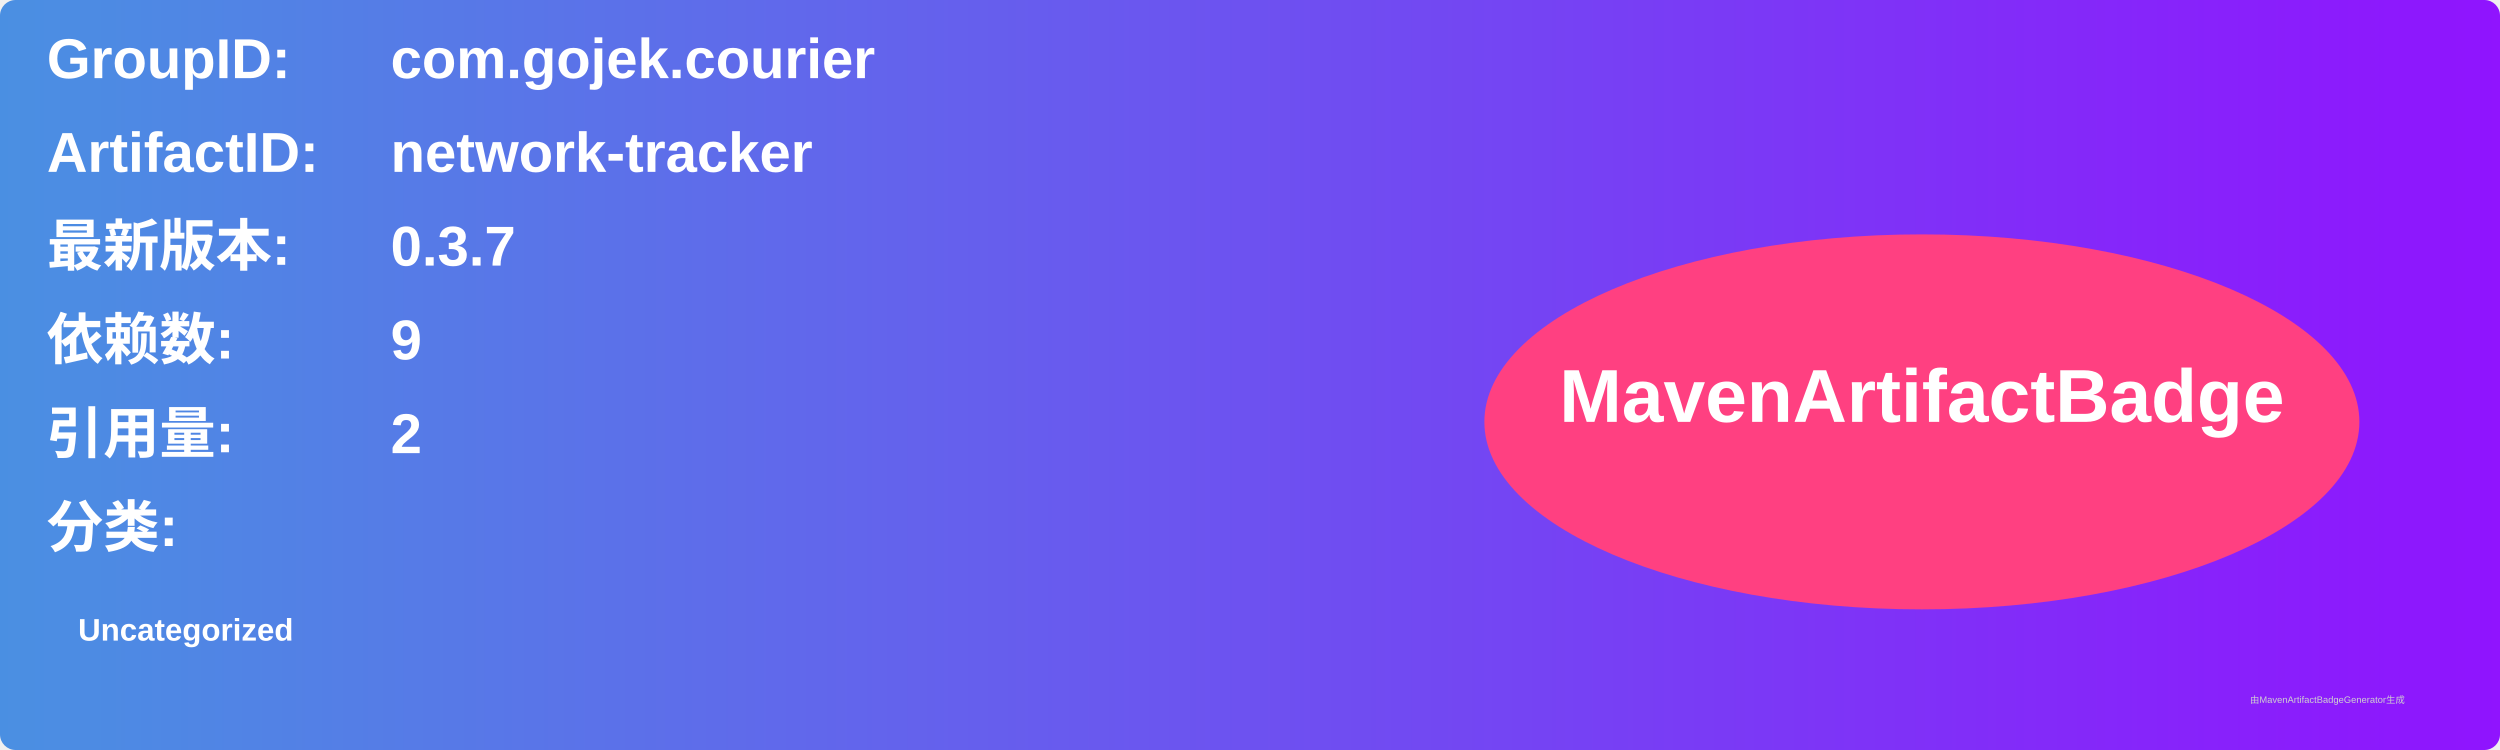
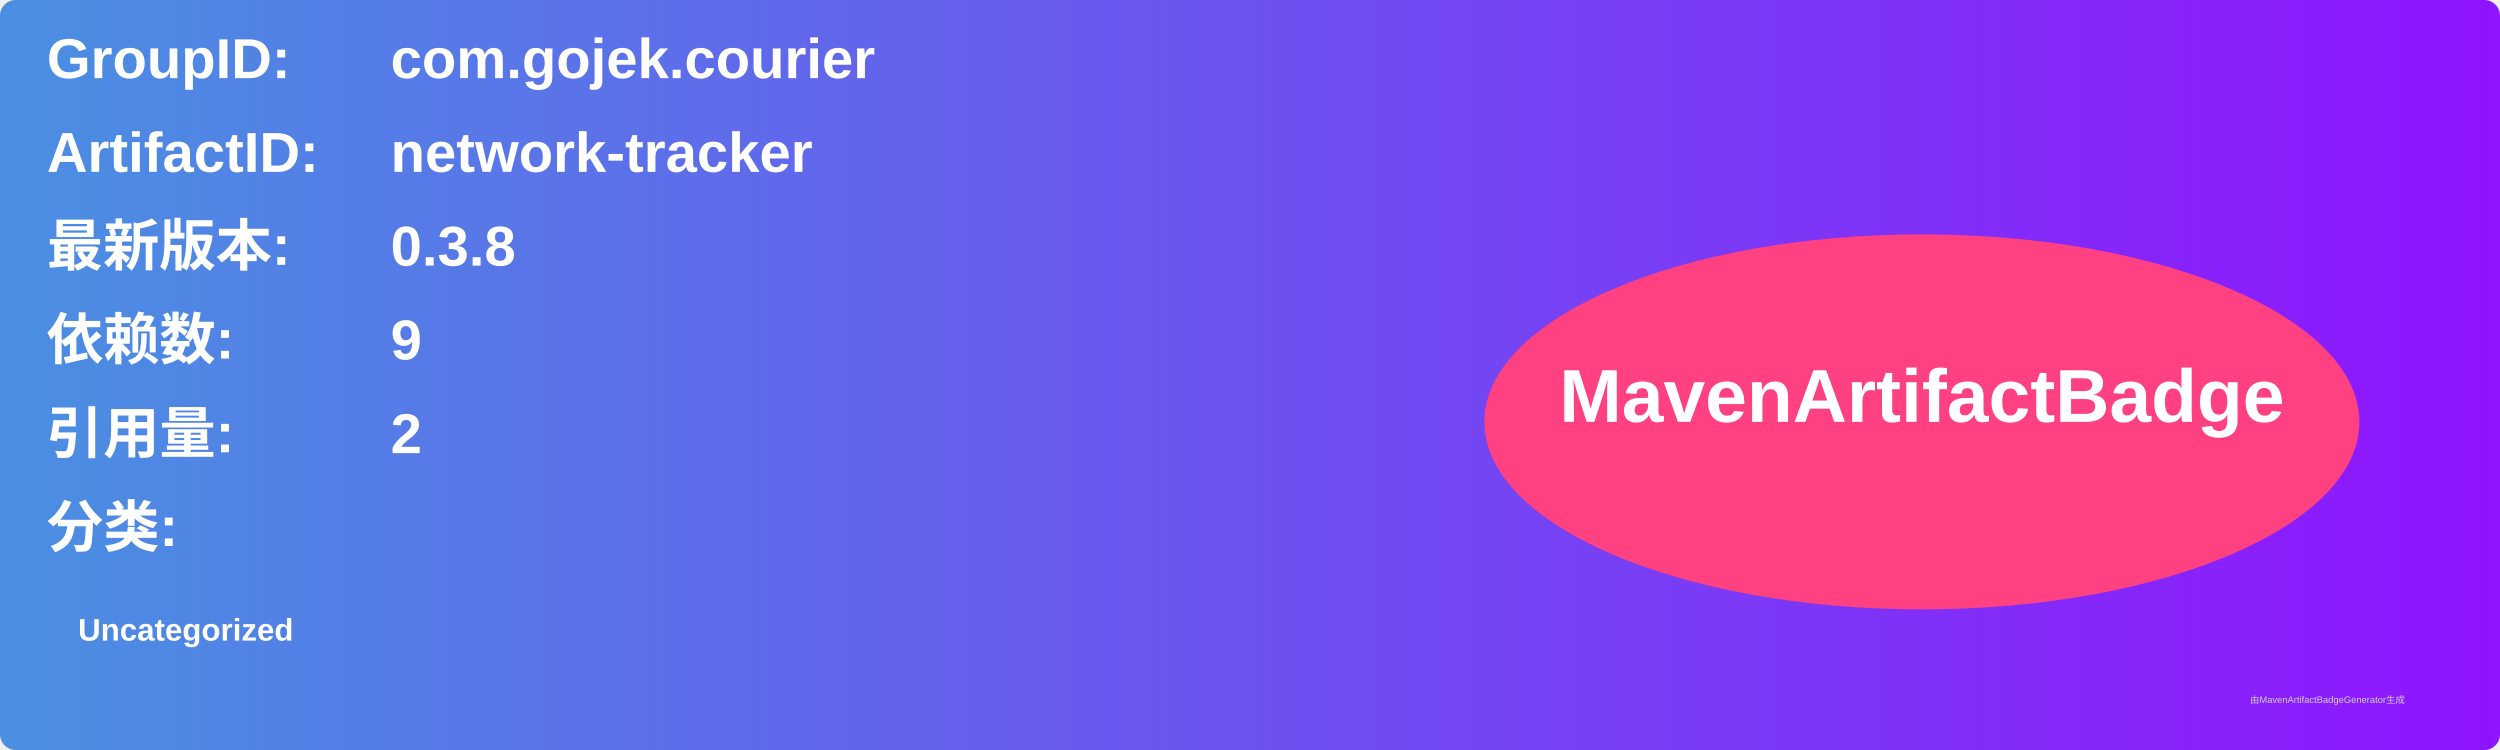
<svg xmlns="http://www.w3.org/2000/svg" width="800" height="240" viewBox="0 0 800 240">
  <linearGradient id="grad" x1="0%" y1="0%" x2="100%" y2="0%">
    <stop offset="0%" stop-color="#4a90e2" />
    <stop offset="100%" stop-color="#9013fe" />
  </linearGradient>
  <rect width="100%" height="100%" rx="5" ry="5" fill="url(#grad)" />
  <g transform="translate(15, 15)">
    <text x="0" y="10" font-family="Arial" font-size="18" fill="white" font-weight="bold" width="260">GroupID:</text>
    <text x="110" y="10" font-family="Arial" font-size="18" fill="white" font-weight="bold" width="460">com.gojek.courier</text>
    <text x="0" y="40" font-family="Arial" font-size="18" fill="white" font-weight="bold" width="260">ArtifactID:</text>
    <text x="110" y="40" font-family="Arial" font-size="18" fill="white" font-weight="bold" width="460">network-tracker</text>
    <text x="0" y="70" font-family="Arial" font-size="18" fill="white" font-weight="bold">最新版本:</text>
    <text x="110" y="70" font-family="Arial" font-size="18" fill="white" font-weight="bold">
-       <tspan font-weight="bold">0.3.7</tspan>
+       <tspan font-weight="bold">0.3.8</tspan>
    </text>
    <text x="0" y="100" font-family="Arial" font-size="18" fill="white" font-weight="bold">依赖数: </text>
    <text x="110" y="100" font-family="Arial" font-size="18" fill="white">
      <tspan font-weight="bold">9</tspan>
    </text>
    <text x="0" y="130" font-family="Arial" font-size="18" fill="white" font-weight="bold">引用量: </text>
    <text x="110" y="130" font-family="Arial" font-size="18" fill="white">
      <tspan font-weight="bold">2</tspan>
    </text>
    <text x="0" y="160" font-family="Arial" font-size="18" fill="white" font-weight="bold">分类:</text>
    <text x="10" y="190" font-family="Arial" font-size="10" fill="white">
      <tspan font-weight="bold">Uncategorized</tspan>
    </text>
    <ellipse cx="600" cy="120" rx="140" ry="60" fill="#ff4081" />
    <text x="600" y="120" text-anchor="middle" font-family="Arial" font-size="24" fill="white" font-weight="bold">MavenArtifactBadge</text>
  </g>
  <text x="720" y="225" font-family="Arial" font-size="3" fill="#d0d0d0">由MavenArtifactBadgeGenerator生成</text>
</svg>
